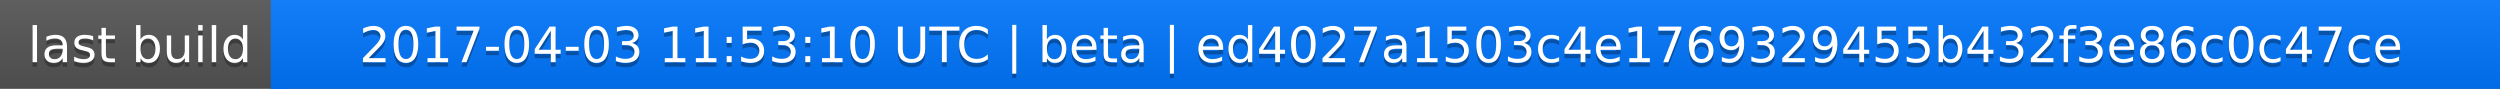
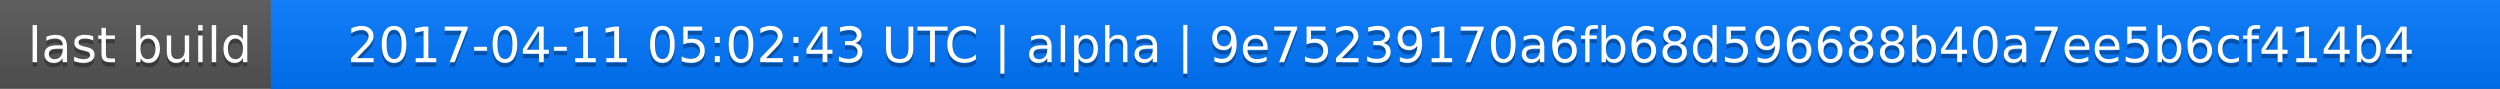
<svg xmlns="http://www.w3.org/2000/svg" width="563" height="20">
  <linearGradient id="a" x2="0" y2="100%">
    <stop offset="0" stop-color="#bbb" stop-opacity=".1" />
    <stop offset="1" stop-opacity=".1" />
  </linearGradient>
  <rect rx="0" width="563" height="20" fill="#555" />
  <rect rx="0" x="61" width="502" height="20" fill="#07f" />
  <path fill="#07f" d="M61 0h4v20h-4z" />
  <rect rx="0" width="563" height="20" fill="url(#a)" />
  <g fill="#fff" text-anchor="middle" font-family="DejaVu Sans,Verdana,Geneva,sans-serif" font-size="11">
    <text x="31.5" y="15" fill="#010101" fill-opacity=".3">last build</text>
    <text x="31.5" y="14">last build</text>
-     <text x="311" y="15" fill="#010101" fill-opacity=".3">2017-04-03 11:53:10 UTC | beta | ed4027a1503c4e1769329455b432f3e86c0c47ce</text>
-     <text x="311" y="14">2017-04-03 11:53:10 UTC | beta | ed4027a1503c4e1769329455b432f3e86c0c47ce</text>
+     <text x="311" y="15" fill="#010101" fill-opacity=".3">2017-04-11 05:02:43 UTC | alpha | 9e75239170a6fb68d596688b40a7ee5b6cf414b4</text>
+     <text x="311" y="14">2017-04-11 05:02:43 UTC | alpha | 9e75239170a6fb68d596688b40a7ee5b6cf414b4</text>
  </g>
</svg>
